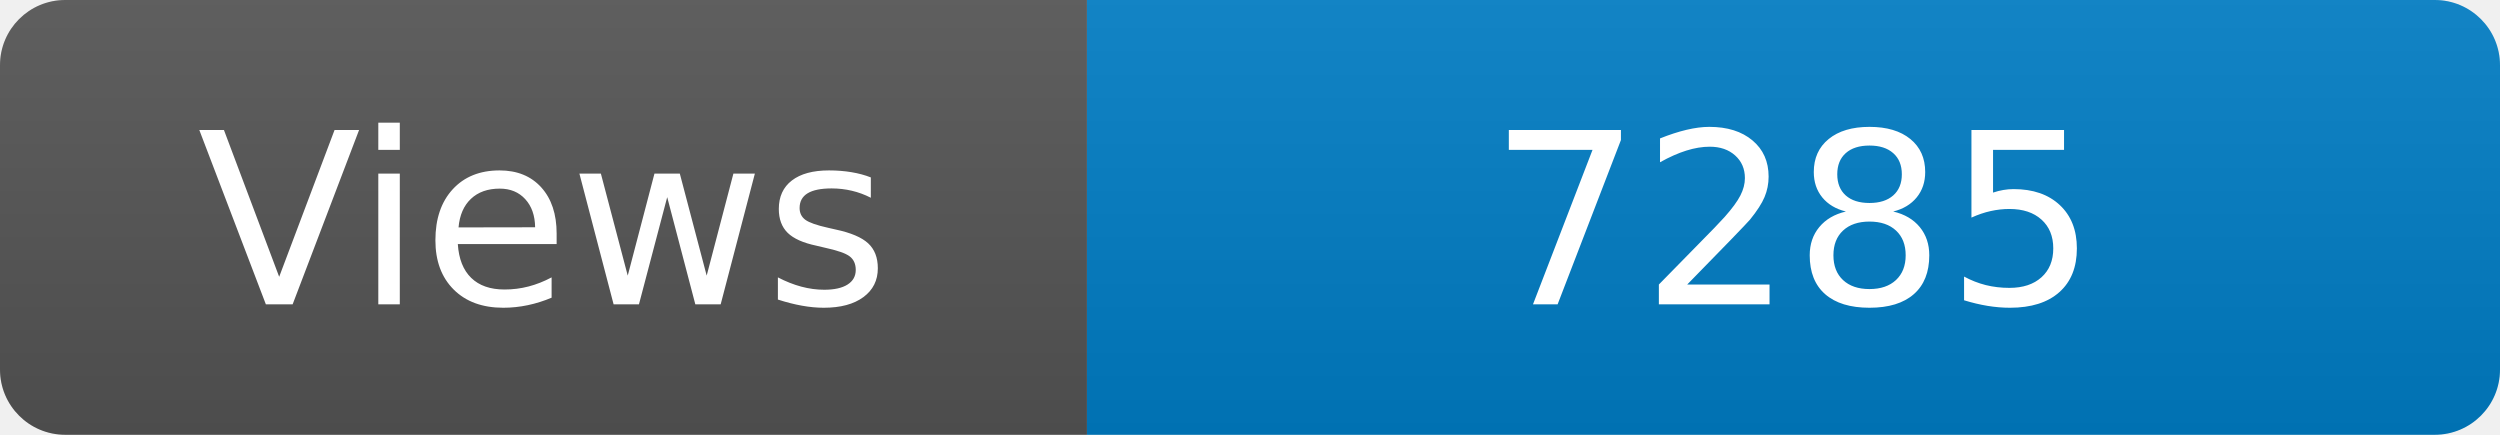
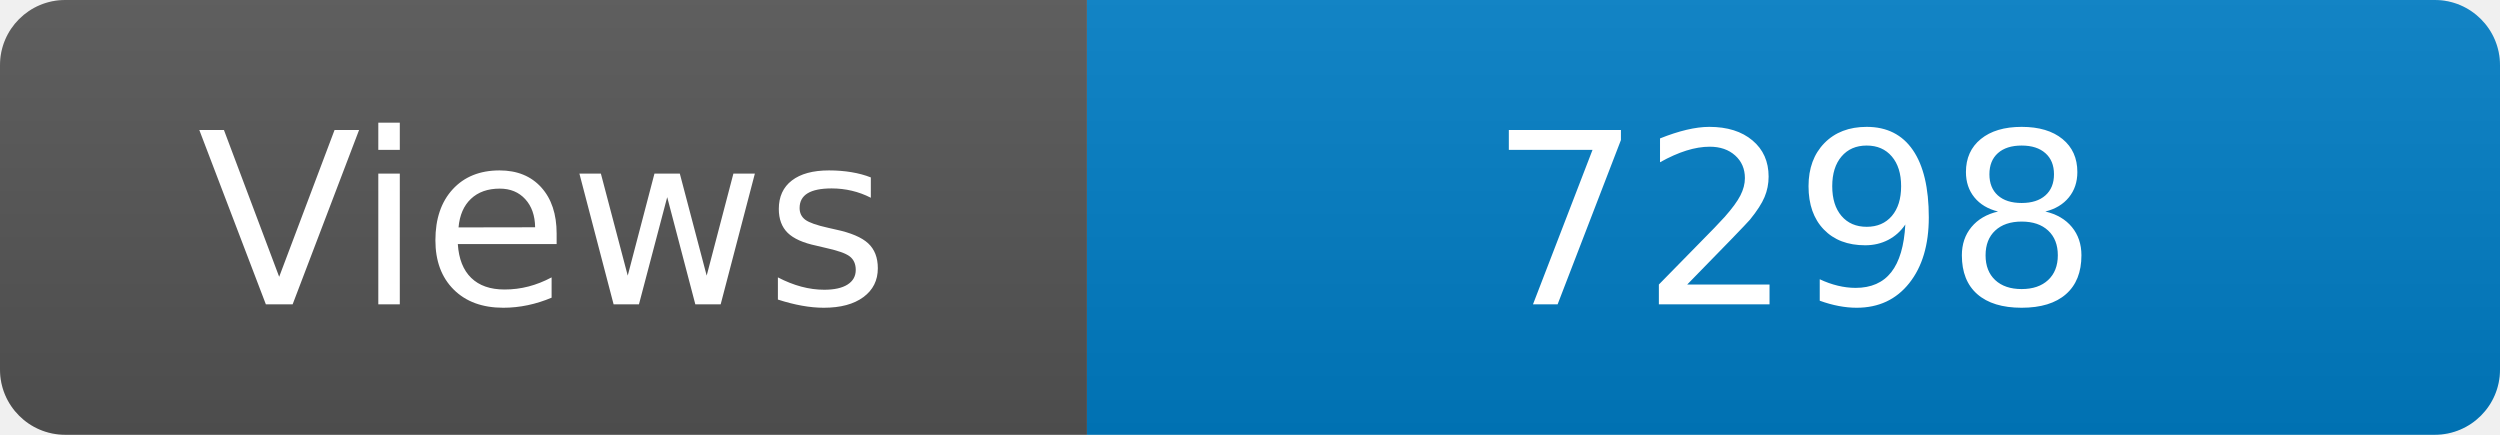
<svg xmlns="http://www.w3.org/2000/svg" width="115" height="20" role="img" aria-label="Maintained?: yes">
  <linearGradient id="s" x2="0" y2="100%">
    <stop offset="0" stop-color="#bbb" stop-opacity=".1" />
    <stop offset="1" stop-opacity=".1" />
  </linearGradient>
  <clipPath id="r">
    <rect width="115" height="20" rx="3" fill="#fff" />
  </clipPath>
  <g clip-path="url(#r)">
    <rect width="50" height="20" fill="#555" />
    <rect x="50" width="160" height="20" fill="#007ec6" />
    <rect width="115" height="20" fill="url(#s)" />
  </g>
  <g fill="#fff" text-anchor="middle" font-family="Verdana,Geneva,DejaVu Sans,sans-serif" font-size="110">
    <text x="250" y="140" transform="scale(.1)" fill="#fff">Views</text>
-     <text x="825" y="140" transform="scale(.1)" fill="#fff">7285</text>
+     <text x="825" y="140" transform="scale(.1)" fill="#fff">7298</text>
  </g>
</svg>
